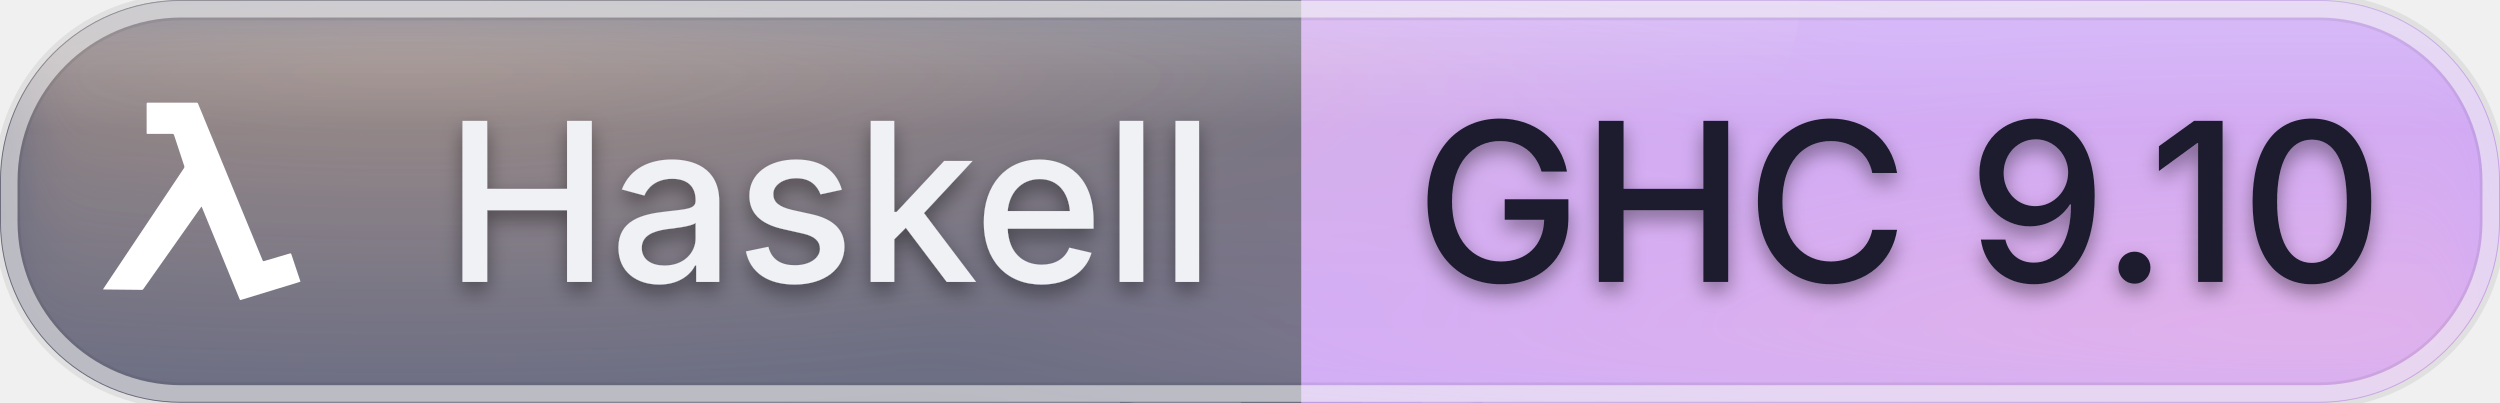
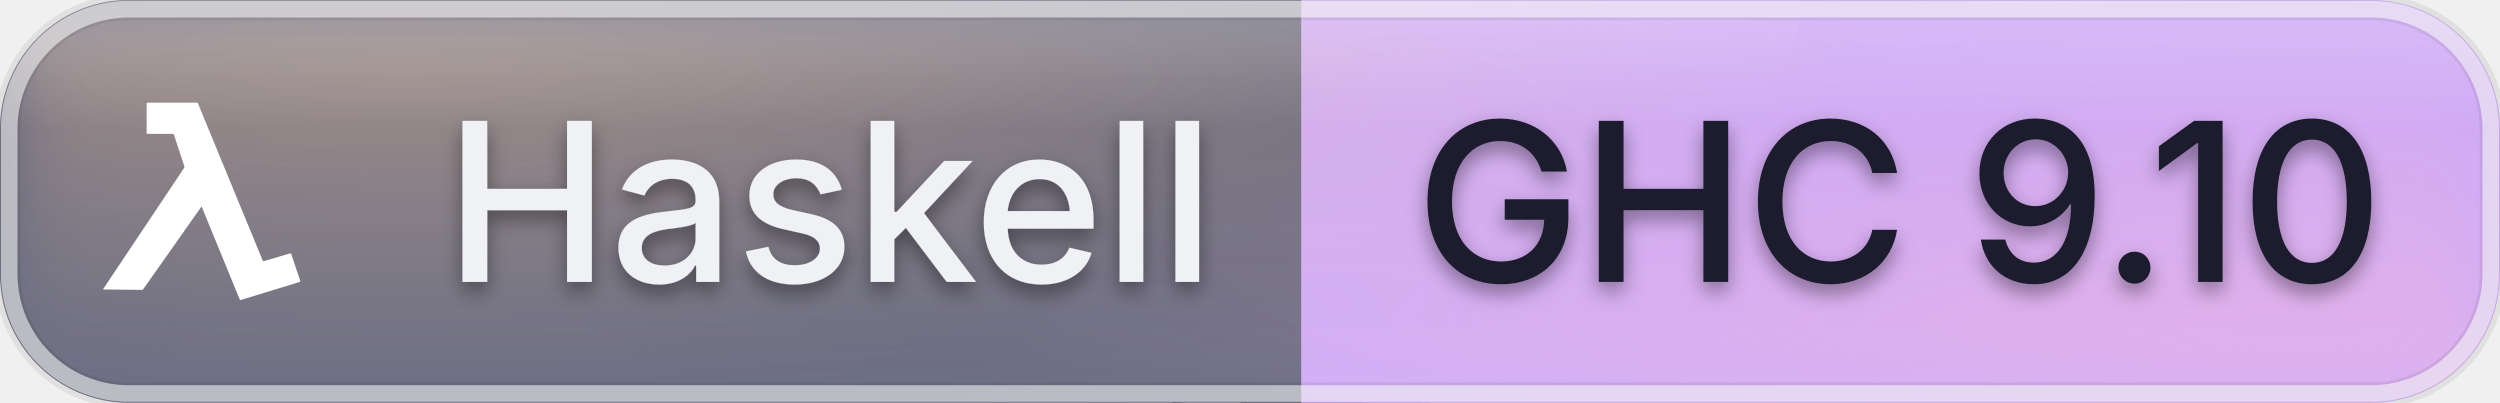
<svg xmlns="http://www.w3.org/2000/svg" id="haskell-ghc910" width="135.57" height="21.84" viewBox="0 0 135.57 21.84">
  <defs>
    <clipPath id="ggg-haskell-ghc910-clip">
-       <rect x="0" y="0" width="135.57" height="21.84" rx="9.83" ry="9.83" />
+       <rect x="0" y="0" width="135.57" height="21.84" rx="6.99" ry="6.99" />
    </clipPath>
    <radialGradient id="ggg-haskell-ghc910-warm" cx="50%" cy="50%" r="50%">
      <stop offset="0%" stop-color="#ffcf9e" stop-opacity="0.45" />
      <stop offset="100%" stop-color="#ffcf9e" stop-opacity="0" />
    </radialGradient>
    <radialGradient id="ggg-haskell-ghc910-cool" cx="50%" cy="50%" r="50%">
      <stop offset="0%" stop-color="#ffb3cf" stop-opacity="0.4" />
      <stop offset="100%" stop-color="#ffb3cf" stop-opacity="0" />
    </radialGradient>
    <linearGradient id="ggg-haskell-ghc910-frost" x1="0%" y1="0%" x2="0%" y2="100%">
      <stop offset="0%" stop-color="#ffffff" stop-opacity="0.24" />
      <stop offset="32%" stop-color="#ffffff" stop-opacity="0.04" />
      <stop offset="100%" stop-color="#ffffff" stop-opacity="0.09" />
    </linearGradient>
    <linearGradient id="ggg-haskell-ghc910-sheen" x1="0%" y1="0%" x2="0%" y2="100%">
      <stop offset="0%" stop-color="#ffffff" stop-opacity="0.42" />
      <stop offset="60%" stop-color="#ffffff" stop-opacity="0" />
    </linearGradient>
    <filter id="ggg-haskell-ghc910-soften" x="-40%" y="-40%" width="180%" height="180%">
      <feGaussianBlur in="SourceGraphic" stdDeviation="2.2" />
    </filter>
    <filter id="ggg-haskell-ghc910-text-shadow" x="-50%" y="-50%" width="200%" height="200%">
      <feGaussianBlur in="SourceAlpha" stdDeviation="0.55" />
      <feOffset dx="0" dy="0.5" result="offset" />
      <feFlood flood-color="#000000" flood-opacity="0.4" />
      <feComposite in2="offset" operator="in" />
      <feMerge>
        <feMergeNode />
        <feMergeNode in="SourceGraphic" />
      </feMerge>
    </filter>
  </defs>
  <g shape-rendering="geometricPrecision">
-     <rect x="0" width="70.57" height="21.84" fill="#5c5f77" rx="9.83" ry="9.83" />
-     <rect x="70.57" width="65" height="21.84" fill="#cba6f7" rx="9.83" ry="9.83" />
+     <rect x="0" width="70.57" height="21.84" fill="#5c5f77" rx="6.99" ry="6.99" />
+     <rect x="70.57" width="65" height="21.84" fill="#cba6f7" rx="6.99" ry="6.99" />
    <rect x="67.29" width="6.55" height="21.84" fill="#5c5f77" rx="0" ry="0" />
    <rect x="70.57" width="6.55" height="21.84" fill="#cba6f7" rx="0" ry="0" />
  </g>
  <g clip-path="url(#ggg-haskell-ghc910-clip)">
-     <rect x="60.74" y="0" width="9.83" height="21.84" fill="#5c5f77" />
-     <rect x="70.57" y="0" width="9.83" height="21.84" fill="#cba6f7" />
+     <rect x="63.58" y="0" width="6.99" height="21.84" fill="#5c5f77" />
+     <rect x="70.57" y="0" width="6.99" height="21.84" fill="#cba6f7" />
    <g filter="url(#ggg-haskell-ghc910-soften)">
      <ellipse cx="21.69" cy="0" rx="81.34" ry="21.84" fill="url(#ggg-haskell-ghc910-warm)" />
      <ellipse cx="124.72" cy="21.84" rx="74.56" ry="21.84" fill="url(#ggg-haskell-ghc910-cool)" />
    </g>
    <rect x="0" y="0" width="135.57" height="21.84" rx="3.82" ry="3.82" fill="url(#ggg-haskell-ghc910-frost)" />
    <ellipse cx="40.67" cy="0" rx="56.94" ry="21.84" fill="url(#ggg-haskell-ghc910-sheen)" />
  </g>
-   <rect x="0.4" y="0.4" width="134.77" height="21.04" rx="9.43" ry="9.43" fill="none" stroke="#000000" stroke-opacity="0.07" stroke-width="1.4" />
-   <rect x="0.5" y="0.5" width="134.57" height="20.84" rx="9.33" ry="9.33" fill="none" stroke="#ffffff" stroke-opacity="0.55" stroke-width="0.9" />
+   <rect x="0.4" y="0.4" width="134.77" height="21.04" rx="6.59" ry="6.59" fill="none" stroke="#000000" stroke-opacity="0.07" stroke-width="1.4" />
+   <rect x="0.5" y="0.5" width="134.57" height="20.84" rx="6.49" ry="6.49" fill="none" stroke="#ffffff" stroke-opacity="0.55" stroke-width="0.9" />
  <g text-anchor="middle" shape-rendering="geometricPrecision" filter="url(#ggg-haskell-ghc910-text-shadow)">
    <text fill="#eff1f5" font-size="12.01" font-family="-apple-system, 'SF Pro Text', 'Helvetica Neue', system-ui, sans-serif" style="font-weight: 500" x="45.0" y="15.29">Haskell</text>
    <text fill="#1e1e2e" font-size="12.01" font-family="-apple-system, 'SF Pro Text', 'Helvetica Neue', system-ui, sans-serif" style="font-weight: 500" x="103.0" y="15.29">GHC 9.10</text>
  </g>
  <g shape-rendering="geometricPrecision">
    <svg width="15.29" height="15.29" viewBox="-1.02 -1.99 18 20" x="3.28" y="3.28" fill="none">
      <path fill-rule="nonzero" fill="#ffffff" d="M7.983 8.37c-.053.073-.098.133-.141.194L5.775 11.5c-.64.91-1.282 1.82-1.924 2.73a.128.128 0 01-.092.051c-.906-.007-1.813-.017-2.719-.028-.01 0-.02-.003-.04-.006a.455.455 0 01.025-.053 13977.496 13977.496 0 015.446-8.146c.092-.138.188-.273.275-.413a.165.165 0 00.018-.124c-.167-.515-.338-1.03-.508-1.543-.073-.22-.15-.44-.218-.66-.022-.072-.059-.094-.134-.093-.57.002-1.136.001-1.704.001-.108 0-.108 0-.108-.103 0-.674 0-1.347-.002-2.021 0-.075.026-.092.099-.092 1.143.002 2.286.002 3.43 0a.113.113 0 01.076.017.107.107 0 01.045.061 18266.184 18266.184 0 003.92 9.51c.218.53.438 1.059.654 1.59.026.064.053.076.12.056.6-.178 1.2-.352 1.8-.531.075-.023.102-.008.126.064.204.62.412 1.239.62 1.858l.02.073c-.043.015-.083.032-.124.043l-4.085 1.25c-.065.02-.085 0-.106-.054l-1.25-3.048-1.226-2.984-.183-.449c-.01-.026-.023-.048-.043-.087z" clip-rule="nonzero" />
    </svg>
  </g>
</svg>
